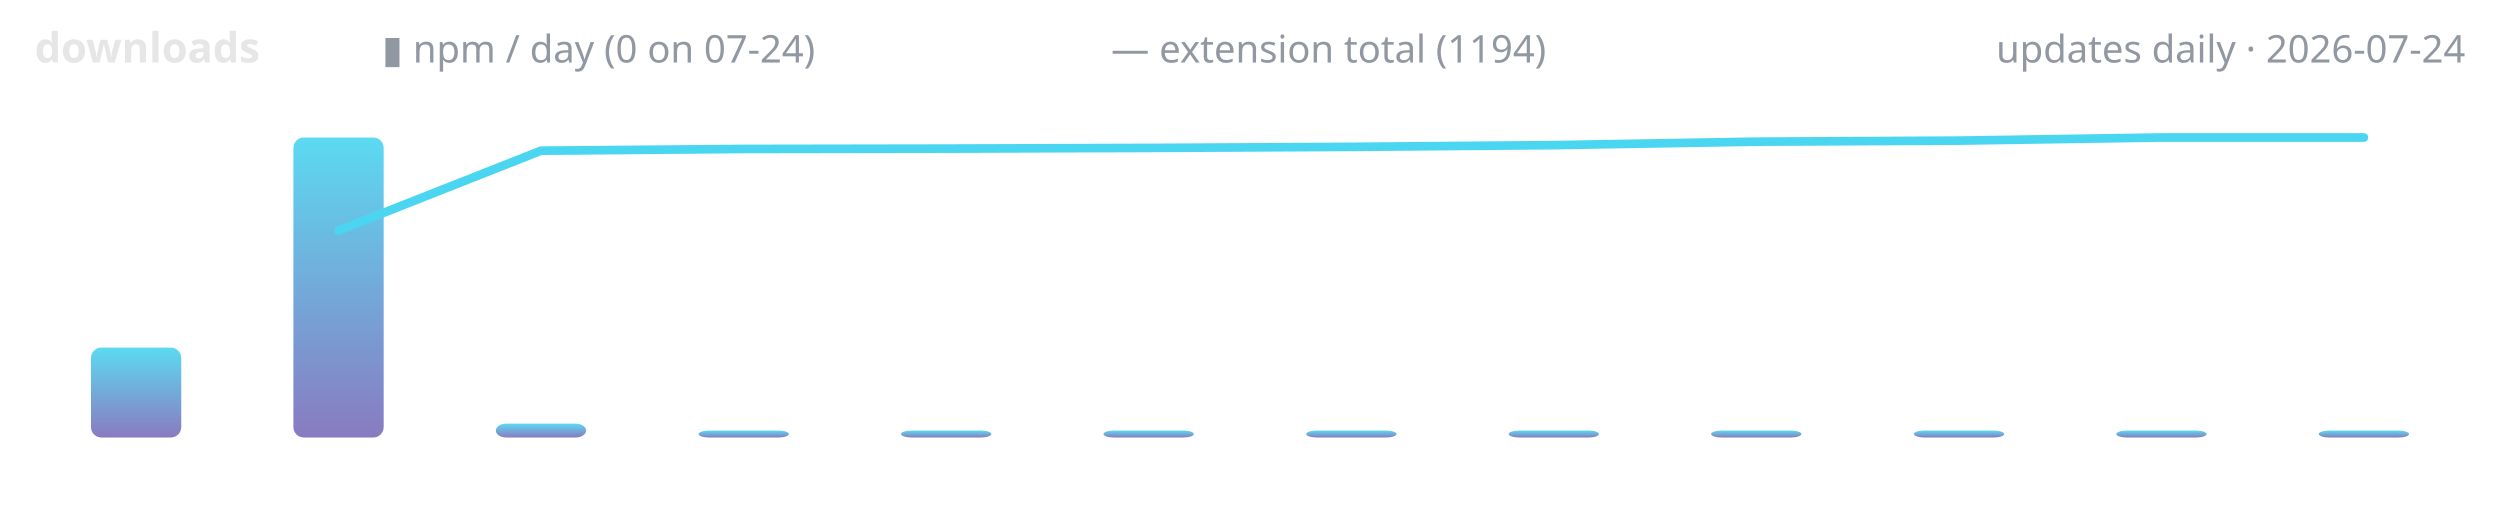
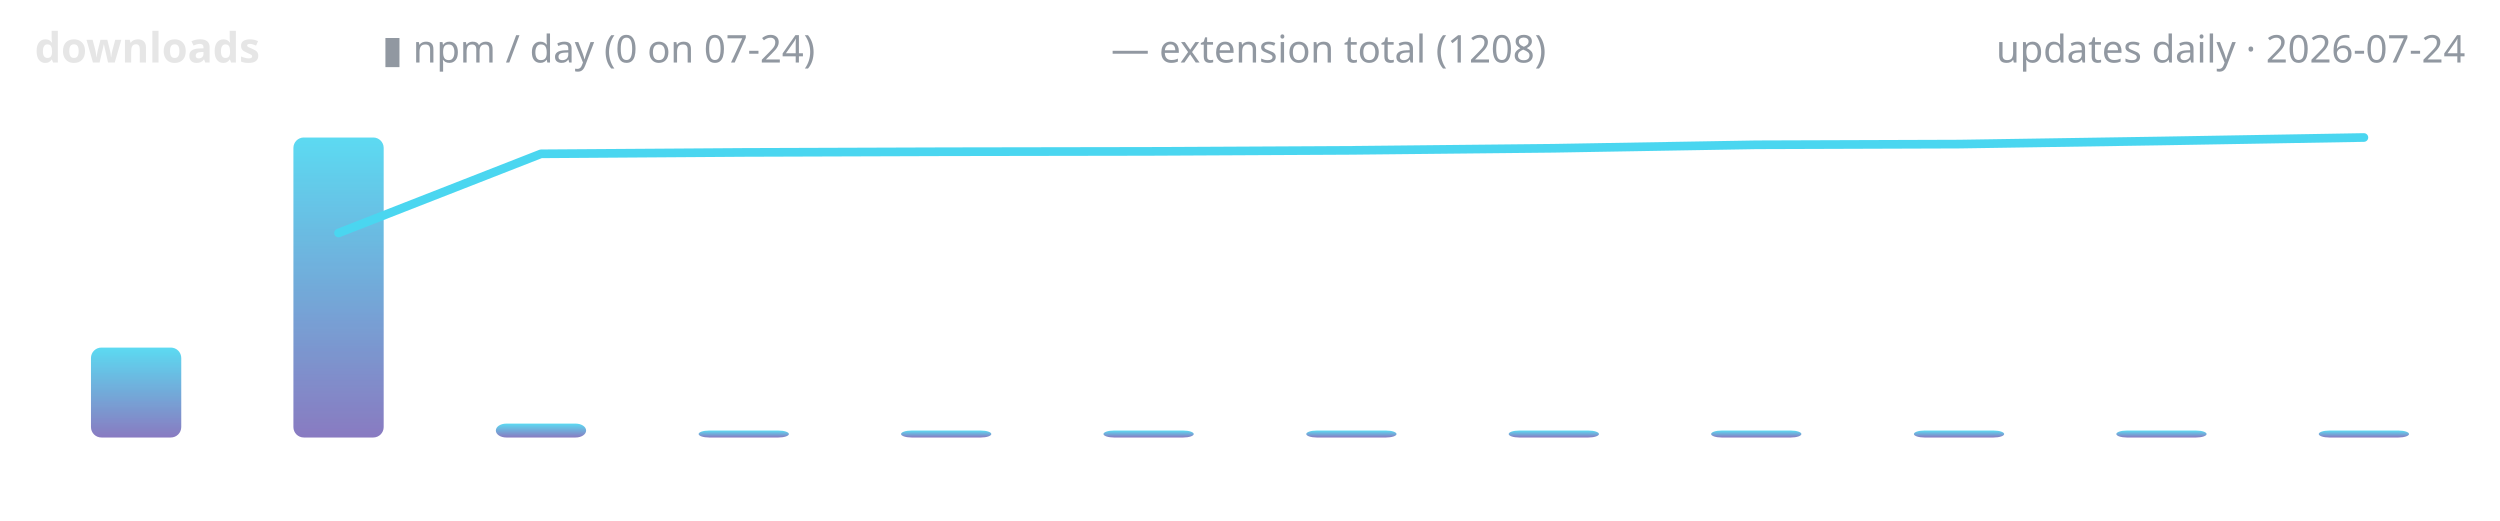
<svg xmlns="http://www.w3.org/2000/svg" width="720" height="150" viewBox="0 0 720 150" role="img" aria-label="lodestone downloads over time">
  <defs>
    <linearGradient id="g" x1="0" y1="1" x2="0" y2="0">
      <stop offset="0" stop-color="#7c6cba" />
      <stop offset="1" stop-color="#4ad6f0" />
    </linearGradient>
  </defs>
  <text x="10" y="18" font-family="ui-sans-serif,system-ui,sans-serif" font-size="12" font-weight="600" fill="#e6e6e6" text-anchor="start">downloads</text>
  <text x="110" y="18" font-family="ui-sans-serif,system-ui,sans-serif" font-size="11" font-weight="400" fill="#9198a1" text-anchor="start">▮ npm / day (0 on 07-24)</text>
-   <text x="320" y="18" font-family="ui-sans-serif,system-ui,sans-serif" font-size="11" font-weight="400" fill="#9198a1" text-anchor="start">— extension total (1194)</text>
+   <text x="320" y="18" font-family="ui-sans-serif,system-ui,sans-serif" font-size="11" font-weight="400" fill="#9198a1" text-anchor="start">— extension total (1208)</text>
  <text x="710" y="18" font-family="ui-sans-serif,system-ui,sans-serif" font-size="11" font-weight="400" fill="#9198a1" text-anchor="end">updates daily · 2026-07-24</text>
  <rect x="26.2" y="100.1" width="26.0" height="25.9" rx="3" fill="url(#g)" opacity="0.9" />
  <rect x="84.5" y="39.6" width="26.0" height="86.4" rx="3" fill="url(#g)" opacity="0.9" />
  <rect x="142.8" y="122.0" width="26.0" height="4.0" rx="3" fill="url(#g)" opacity="0.9" />
  <rect x="201.2" y="124.0" width="26.0" height="2.0" rx="3" fill="url(#g)" opacity="0.9" />
  <rect x="259.5" y="124.0" width="26.0" height="2.0" rx="3" fill="url(#g)" opacity="0.9" />
  <rect x="317.8" y="124.0" width="26.0" height="2.0" rx="3" fill="url(#g)" opacity="0.9" />
  <rect x="376.2" y="124.0" width="26.0" height="2.0" rx="3" fill="url(#g)" opacity="0.9" />
  <rect x="434.5" y="124.0" width="26.0" height="2.0" rx="3" fill="url(#g)" opacity="0.9" />
  <rect x="492.8" y="124.0" width="26.0" height="2.0" rx="3" fill="url(#g)" opacity="0.9" />
  <rect x="551.2" y="124.0" width="26.0" height="2.0" rx="3" fill="url(#g)" opacity="0.9" />
  <rect x="609.5" y="124.0" width="26.0" height="2.0" rx="3" fill="url(#g)" opacity="0.9" />
  <rect x="667.8" y="124.0" width="26.0" height="2.0" rx="3" fill="url(#g)" opacity="0.9" />
-   <polyline points="97.5,66.4 155.8,43.4 214.2,42.9 272.5,42.8 330.8,42.6 389.2,42.3 447.5,41.8 505.8,40.8 564.2,40.5 622.5,39.6 680.8,39.6" fill="none" stroke="#4ad6f0" stroke-width="2.5" stroke-linecap="round" stroke-linejoin="round" />
+   <polyline points="97.5,67.1 155.8,44.3 214.2,43.9 272.5,43.7 330.8,43.6 389.2,43.3 447.5,42.7 505.8,41.7 564.2,41.5 622.5,40.6 680.8,39.6" fill="none" stroke="#4ad6f0" stroke-width="2.5" stroke-linecap="round" stroke-linejoin="round" />
</svg>
